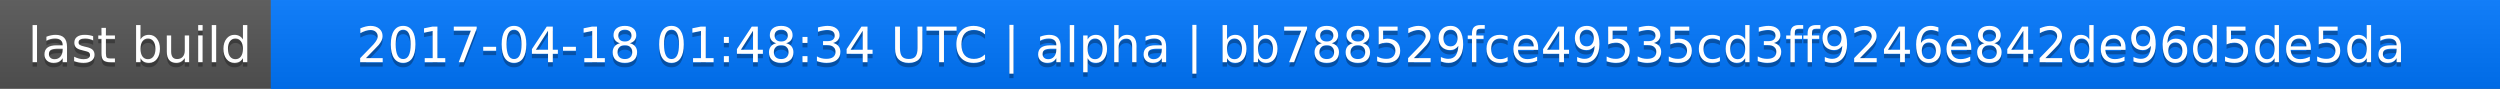
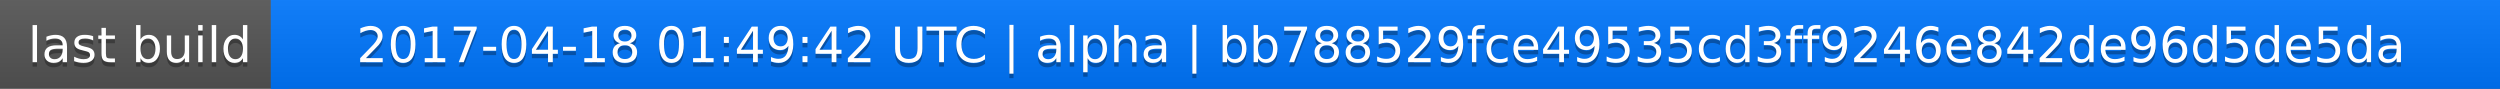
<svg xmlns="http://www.w3.org/2000/svg" width="563" height="20">
  <linearGradient id="a" x2="0" y2="100%">
    <stop offset="0" stop-color="#bbb" stop-opacity=".1" />
    <stop offset="1" stop-opacity=".1" />
  </linearGradient>
  <rect rx="0" width="563" height="20" fill="#555" />
  <rect rx="0" x="61" width="502" height="20" fill="#07f" />
  <path fill="#07f" d="M61 0h4v20h-4z" />
  <rect rx="0" width="563" height="20" fill="url(#a)" />
  <g fill="#fff" text-anchor="middle" font-family="DejaVu Sans,Verdana,Geneva,sans-serif" font-size="11">
    <text x="31.5" y="15" fill="#010101" fill-opacity=".3">last build</text>
    <text x="31.5" y="14">last build</text>
-     <text x="311" y="15" fill="#010101" fill-opacity=".3">2017-04-18 01:48:34 UTC | alpha | bb788529fce49535cd3ff9246e842de96d5de5da</text>
-     <text x="311" y="14">2017-04-18 01:48:34 UTC | alpha | bb788529fce49535cd3ff9246e842de96d5de5da</text>
+     <text x="311" y="15" fill="#010101" fill-opacity=".3">2017-04-18 01:49:42 UTC | alpha | bb788529fce49535cd3ff9246e842de96d5de5da</text>
+     <text x="311" y="14">2017-04-18 01:49:42 UTC | alpha | bb788529fce49535cd3ff9246e842de96d5de5da</text>
  </g>
</svg>
